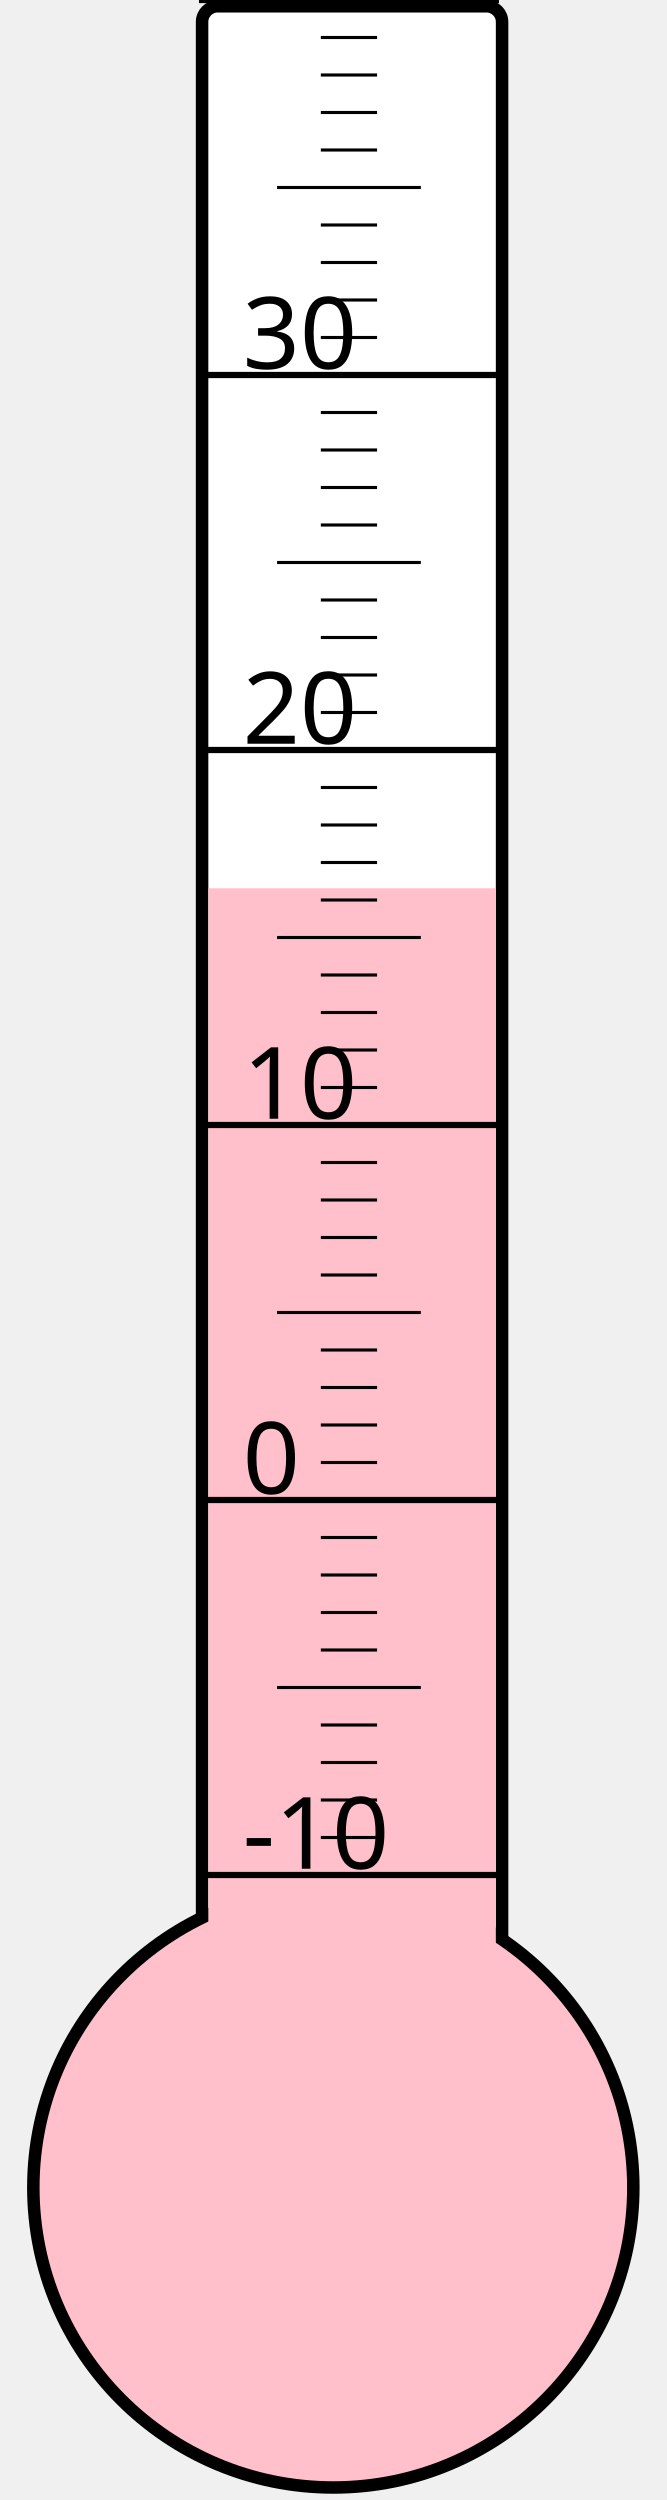
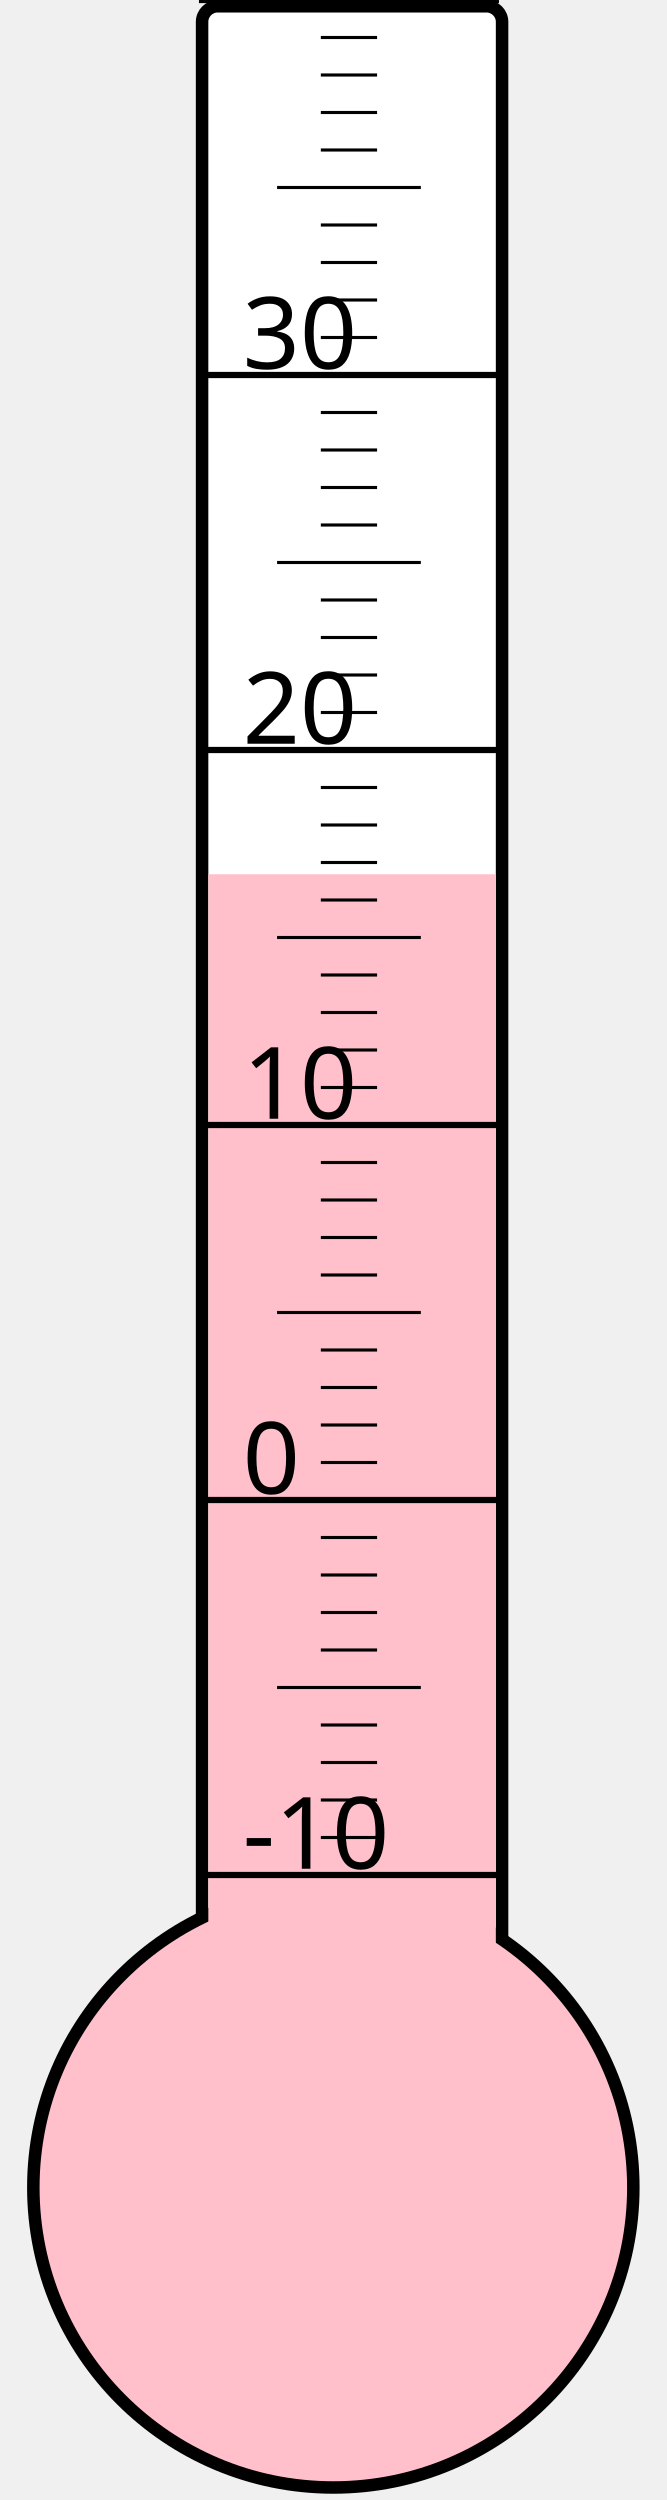
<svg xmlns="http://www.w3.org/2000/svg" width="40px" height="150px" viewBox="0 0 200 800">
  <rect width="200" height="800" x="0" y="0" style="fill: #ffffeb; fill-opacity: 0;" />
  <rect width="96" height="680" x="58" y="2" rx="5" ry="5" style="fill: white; fill-opacity: 1; stroke: black; stroke-width: 4;" />
  <circle cx="100" cy="700" r="96" style="fill: pink; stroke: black; stroke-width: 4;" />
-   <rect width="92" height="415.75" x="60" y="284.25" style="fill: pink; fill-opacity: 1; stroke-width: 0;" />
+   <rect width="92" height="420.25" x="60" y="279.75" style="fill: pink; fill-opacity: 1; stroke-width: 0;" />
  <text x="71" y="598" style="font-family: sans-serif; font-size: 24pt;">-10</text>
  <text x="71" y="478" style="font-family: sans-serif; font-size: 24pt;">0</text>
  <text x="71" y="358" style="font-family: sans-serif; font-size: 24pt;">10</text>
  <text x="71" y="238" style="font-family: sans-serif; font-size: 24pt;">20</text>
  <text x="71" y="118" style="font-family: sans-serif; font-size: 24pt;">30</text>
  <g style="stroke: black;">
    <line x1="57" y1="600" x2="153" y2="600" style="stroke-width: 2;" />
    <line x1="96" y1="588" x2="114" y2="588" style="stroke-width: 1;" />
    <line x1="96" y1="576" x2="114" y2="576" style="stroke-width: 1;" />
    <line x1="96" y1="564" x2="114" y2="564" style="stroke-width: 1;" />
    <line x1="96" y1="552" x2="114" y2="552" style="stroke-width: 1;" />
    <line x1="82" y1="540" x2="128" y2="540" style="stroke-width: 1;" />
    <line x1="96" y1="528" x2="114" y2="528" style="stroke-width: 1;" />
    <line x1="96" y1="516" x2="114" y2="516" style="stroke-width: 1;" />
    <line x1="96" y1="504" x2="114" y2="504" style="stroke-width: 1;" />
    <line x1="96" y1="492" x2="114" y2="492" style="stroke-width: 1;" />
    <line x1="57" y1="480" x2="153" y2="480" style="stroke-width: 2;" />
    <line x1="96" y1="468" x2="114" y2="468" style="stroke-width: 1;" />
    <line x1="96" y1="456" x2="114" y2="456" style="stroke-width: 1;" />
    <line x1="96" y1="444" x2="114" y2="444" style="stroke-width: 1;" />
    <line x1="96" y1="432" x2="114" y2="432" style="stroke-width: 1;" />
    <line x1="82" y1="420" x2="128" y2="420" style="stroke-width: 1;" />
    <line x1="96" y1="408" x2="114" y2="408" style="stroke-width: 1;" />
    <line x1="96" y1="396" x2="114" y2="396" style="stroke-width: 1;" />
    <line x1="96" y1="384" x2="114" y2="384" style="stroke-width: 1;" />
    <line x1="96" y1="372" x2="114" y2="372" style="stroke-width: 1;" />
    <line x1="57" y1="360" x2="153" y2="360" style="stroke-width: 2;" />
    <line x1="96" y1="348" x2="114" y2="348" style="stroke-width: 1;" />
    <line x1="96" y1="336" x2="114" y2="336" style="stroke-width: 1;" />
    <line x1="96" y1="324" x2="114" y2="324" style="stroke-width: 1;" />
    <line x1="96" y1="312" x2="114" y2="312" style="stroke-width: 1;" />
    <line x1="82" y1="300" x2="128" y2="300" style="stroke-width: 1;" />
    <line x1="96" y1="288" x2="114" y2="288" style="stroke-width: 1;" />
    <line x1="96" y1="276" x2="114" y2="276" style="stroke-width: 1;" />
    <line x1="96" y1="264" x2="114" y2="264" style="stroke-width: 1;" />
    <line x1="96" y1="252" x2="114" y2="252" style="stroke-width: 1;" />
    <line x1="57" y1="240" x2="153" y2="240" style="stroke-width: 2;" />
    <line x1="96" y1="228" x2="114" y2="228" style="stroke-width: 1;" />
    <line x1="96" y1="216" x2="114" y2="216" style="stroke-width: 1;" />
    <line x1="96" y1="204" x2="114" y2="204" style="stroke-width: 1;" />
    <line x1="96" y1="192" x2="114" y2="192" style="stroke-width: 1;" />
    <line x1="82" y1="180" x2="128" y2="180" style="stroke-width: 1;" />
    <line x1="96" y1="168" x2="114" y2="168" style="stroke-width: 1;" />
    <line x1="96" y1="156" x2="114" y2="156" style="stroke-width: 1;" />
    <line x1="96" y1="144" x2="114" y2="144" style="stroke-width: 1;" />
    <line x1="96" y1="132" x2="114" y2="132" style="stroke-width: 1;" />
    <line x1="57" y1="120" x2="153" y2="120" style="stroke-width: 2;" />
    <line x1="96" y1="108" x2="114" y2="108" style="stroke-width: 1;" />
    <line x1="96" y1="96" x2="114" y2="96" style="stroke-width: 1;" />
    <line x1="96" y1="84" x2="114" y2="84" style="stroke-width: 1;" />
    <line x1="96" y1="72" x2="114" y2="72" style="stroke-width: 1;" />
    <line x1="82" y1="60" x2="128" y2="60" style="stroke-width: 1;" />
    <line x1="96" y1="48" x2="114" y2="48" style="stroke-width: 1;" />
    <line x1="96" y1="36" x2="114" y2="36" style="stroke-width: 1;" />
    <line x1="96" y1="24" x2="114" y2="24" style="stroke-width: 1;" />
    <line x1="96" y1="12" x2="114" y2="12" style="stroke-width: 1;" />
    <line x1="57" y1="0" x2="153" y2="0" style="stroke-width: 2;" />
  </g>
</svg>
